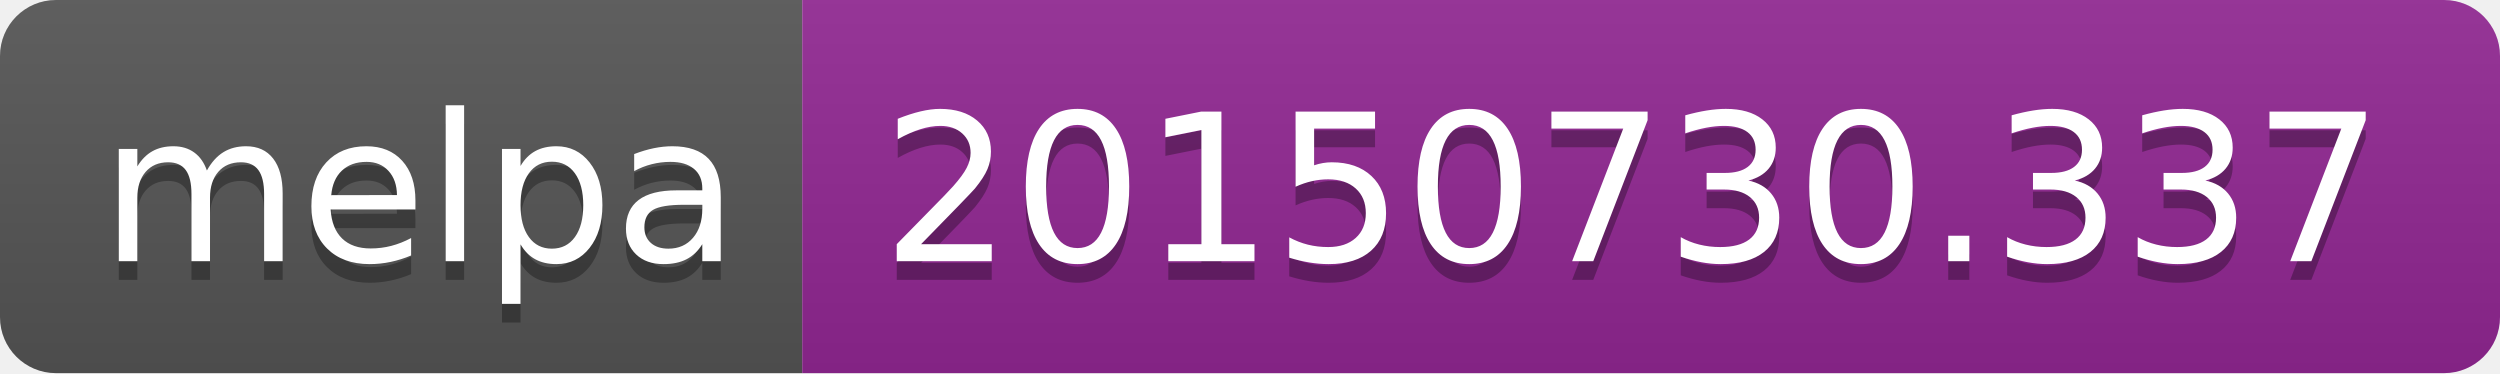
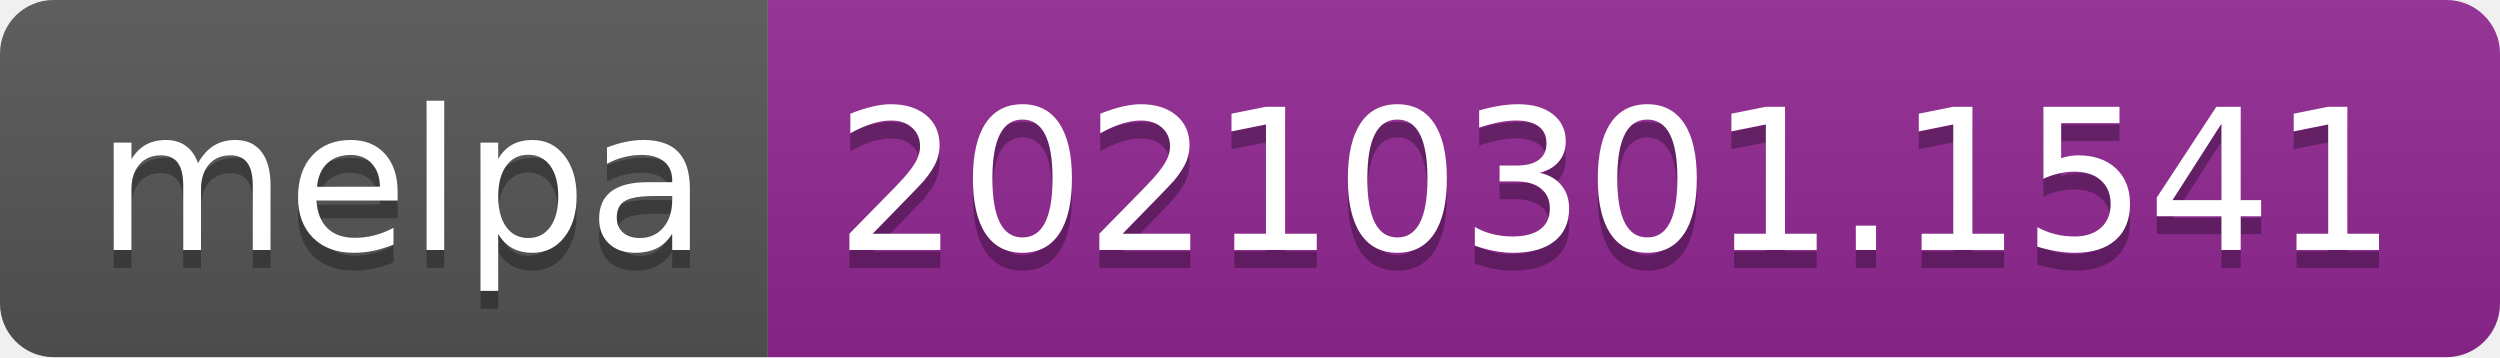
- <svg xmlns="http://www.w3.org/2000/svg" width="134" height="20" role="img" aria-label="melpa: 20150730.337">
+ <svg xmlns="http://www.w3.org/2000/svg" width="140" height="20" role="img" aria-label="melpa: 20210301.1541">
  <linearGradient id="s" x2="0" y2="100%">
    <stop offset="0" stop-color="#bbb" stop-opacity=".1" />
    <stop offset="1" stop-opacity=".1" />
  </linearGradient>
  <clipPath id="r">
-     <rect width="134" height="20" rx="3" fill="#fff" />
+     <rect width="140" height="20" rx="3" fill="#fff" />
  </clipPath>
  <g clip-path="url(#r)">
    <rect width="43" height="20" fill="#555" />
-     <rect x="43" width="91" height="20" fill="#922793" />
-     <rect width="134" height="20" fill="url(#s)" />
+     <rect x="43" width="97" height="20" fill="#922793" />
+     <rect width="140" height="20" fill="url(#s)" />
  </g>
  <g fill="#fff" text-anchor="middle" font-family="Verdana,Geneva,DejaVu Sans,sans-serif" text-rendering="geometricPrecision" font-size="110">
    <text aria-hidden="true" x="225" y="150" fill="#010101" fill-opacity=".3" transform="scale(.1)" textLength="330">melpa</text>
    <text x="225" y="140" transform="scale(.1)" fill="#fff" textLength="330">melpa</text>
-     <text aria-hidden="true" x="875" y="150" fill="#010101" fill-opacity=".3" transform="scale(.1)" textLength="810">20150730.337</text>
-     <text x="875" y="140" transform="scale(.1)" fill="#fff" textLength="810">20150730.337</text>
+     <text aria-hidden="true" x="905" y="150" fill="#010101" fill-opacity=".3" transform="scale(.1)" textLength="870">20210301.1541</text>
+     <text x="905" y="140" transform="scale(.1)" fill="#fff" textLength="870">20210301.1541</text>
  </g>
</svg>
